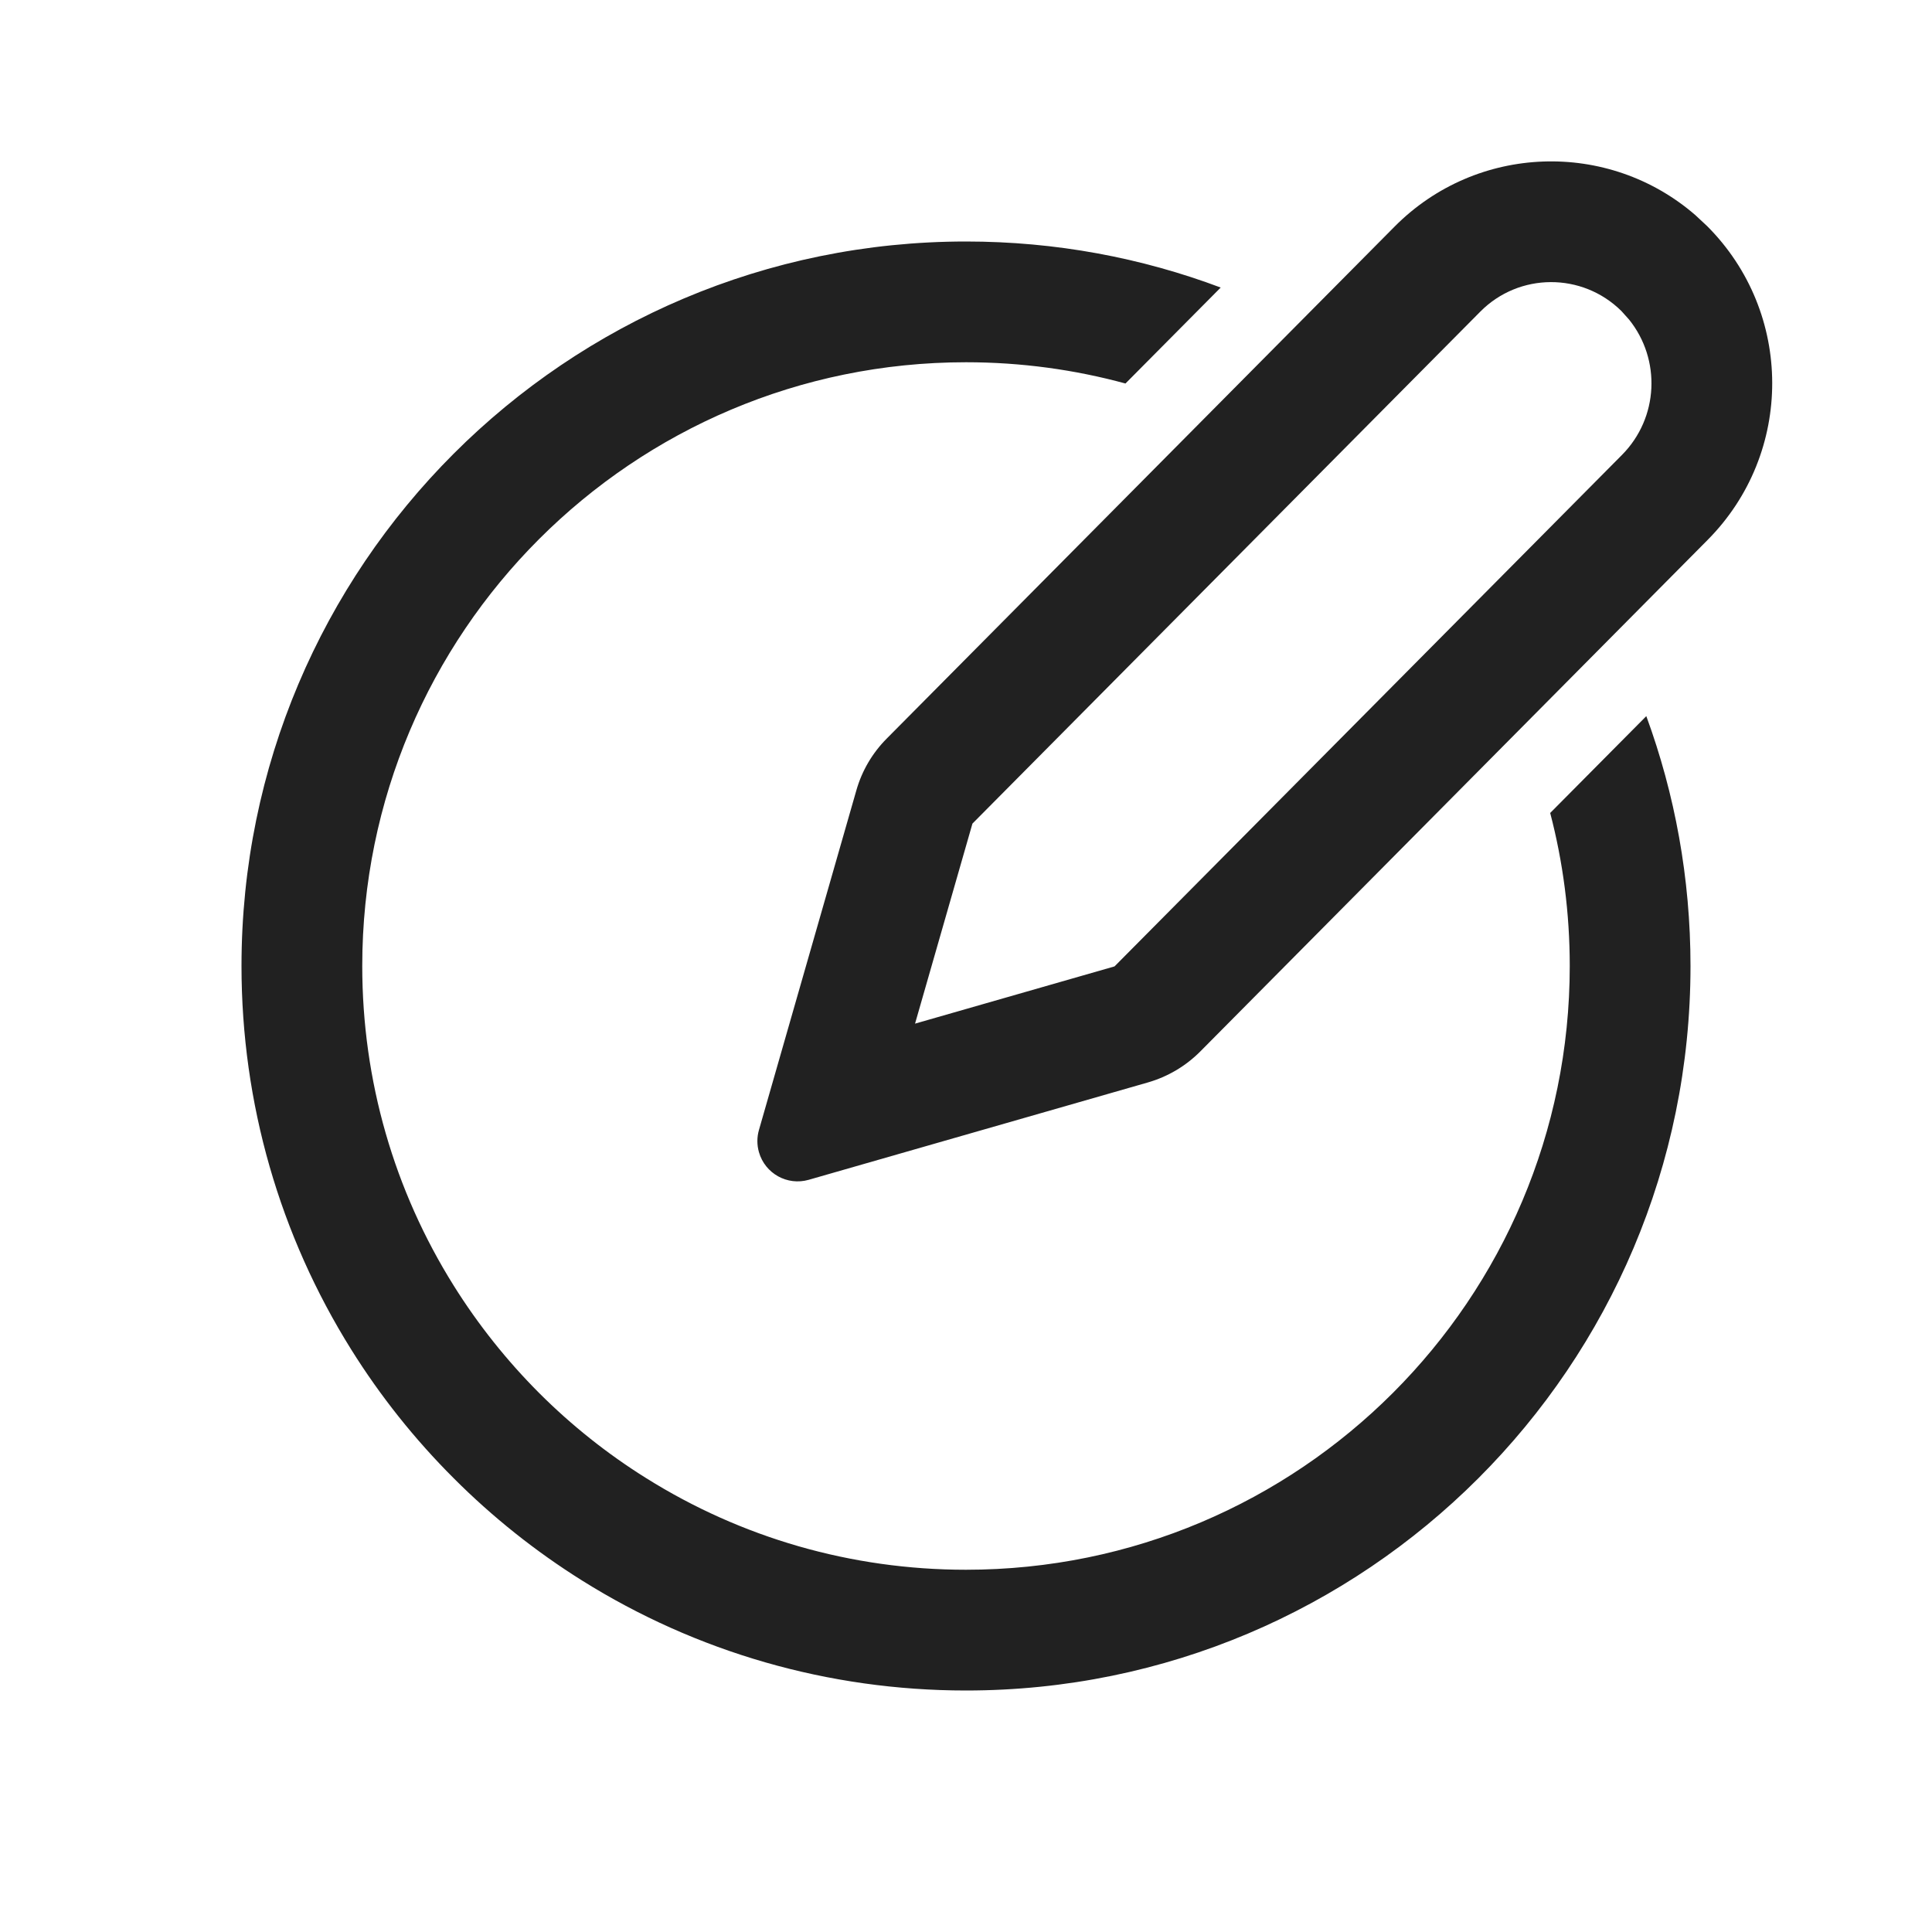
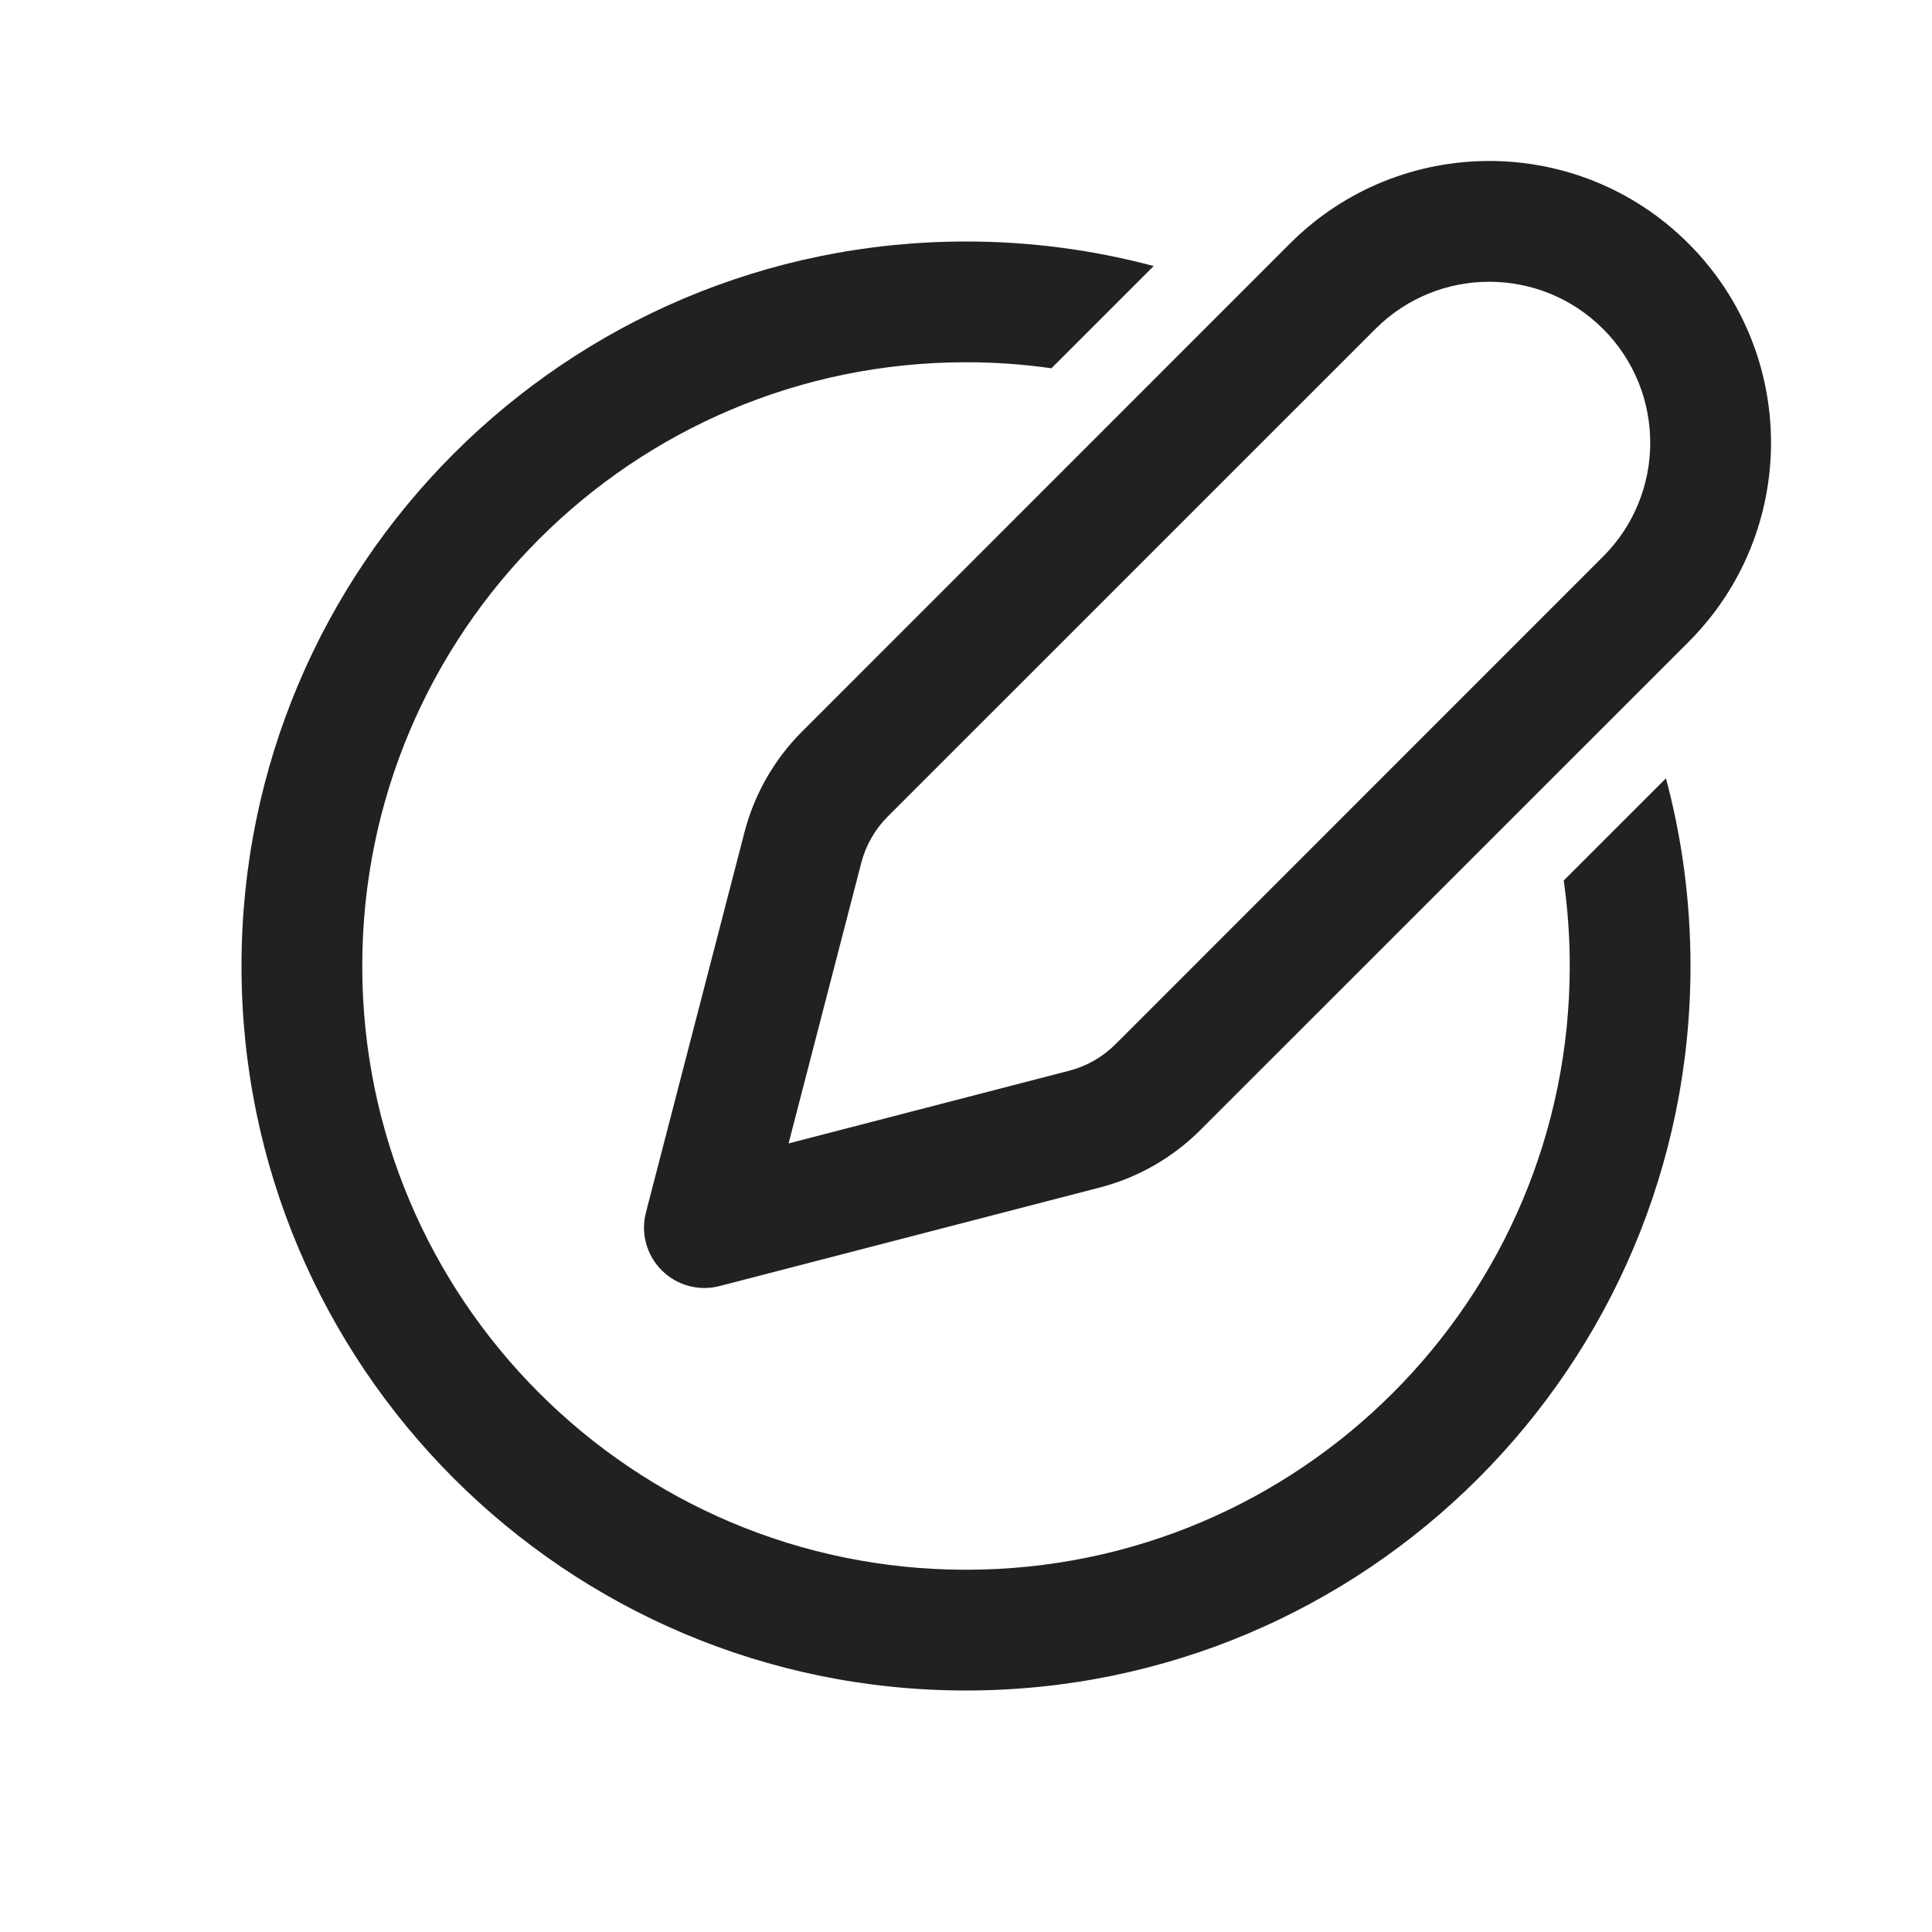
<svg xmlns="http://www.w3.org/2000/svg" width="24" height="24" viewBox="0 0 24 24" fill="none">
-   <path d="M12 3C13.114 3 14.18 3.202 15.164 3.572L13.981 4.764C13.35 4.592 12.686 4.5 12 4.5C7.858 4.5 4.5 7.858 4.5 12C4.5 13.425 4.897 14.789 5.636 15.97C5.938 16.453 6.294 16.9 6.696 17.303C7.098 17.705 7.545 18.061 8.027 18.362C9.208 19.102 10.574 19.5 12 19.5C16.142 19.5 19.5 16.142 19.5 12C19.5 11.343 19.416 10.706 19.257 10.099L20.451 8.896C20.806 9.864 21 10.909 21 12C21 16.971 16.971 21 12 21C10.29 21 8.649 20.522 7.231 19.634C6.653 19.272 6.118 18.846 5.636 18.363C5.153 17.881 4.726 17.345 4.364 16.766C3.477 15.348 3 13.708 3 12C3 7.029 7.029 3 12 3ZM21.06 2.672L21.206 2.808C22.282 3.884 22.285 5.627 21.213 6.707L14.91 13.062C14.729 13.244 14.505 13.376 14.258 13.447L10.046 14.656C9.781 14.732 9.504 14.579 9.428 14.313C9.402 14.223 9.402 14.127 9.428 14.037L10.638 9.818C10.707 9.575 10.837 9.354 11.015 9.175L17.324 2.815C18.345 1.786 19.98 1.736 21.06 2.672ZM18.389 3.871L12.08 10.231L11.367 12.716L13.845 12.005L20.149 5.651C20.606 5.19 20.635 4.465 20.237 3.97L20.142 3.864C19.655 3.382 18.871 3.385 18.389 3.871Z" fill="#212121" />
+   <path d="M17.086 4.086C17.867 3.305 19.133 3.305 19.914 4.086C20.695 4.867 20.695 6.133 19.914 6.914L13.855 12.974C13.697 13.131 13.5 13.244 13.285 13.3L9.796 14.204L10.7 10.715C10.756 10.5 10.869 10.303 11.026 10.145L17.086 4.086ZM20.975 3.025C19.608 1.658 17.392 1.658 16.025 3.025L9.966 9.085C9.619 9.431 9.371 9.864 9.248 10.339L8.024 15.062C7.957 15.319 8.032 15.592 8.22 15.78C8.408 15.968 8.681 16.043 8.938 15.976L13.661 14.752C14.136 14.629 14.569 14.381 14.915 14.034L20.975 7.975C22.342 6.608 22.342 4.392 20.975 3.025ZM12 3C12.806 3 13.588 3.106 14.331 3.305L13.061 4.575C12.715 4.525 12.36 4.5 12 4.5C7.858 4.5 4.5 7.858 4.5 12C4.5 16.142 7.858 19.5 12 19.5C16.142 19.5 19.5 16.142 19.5 12C19.5 11.64 19.475 11.285 19.425 10.938L20.695 9.669C20.894 10.412 21 11.194 21 12C21 16.971 16.971 21 12 21C7.029 21 3 16.971 3 12C3 7.029 7.029 3 12 3Z" fill="#212121" />
</svg>
